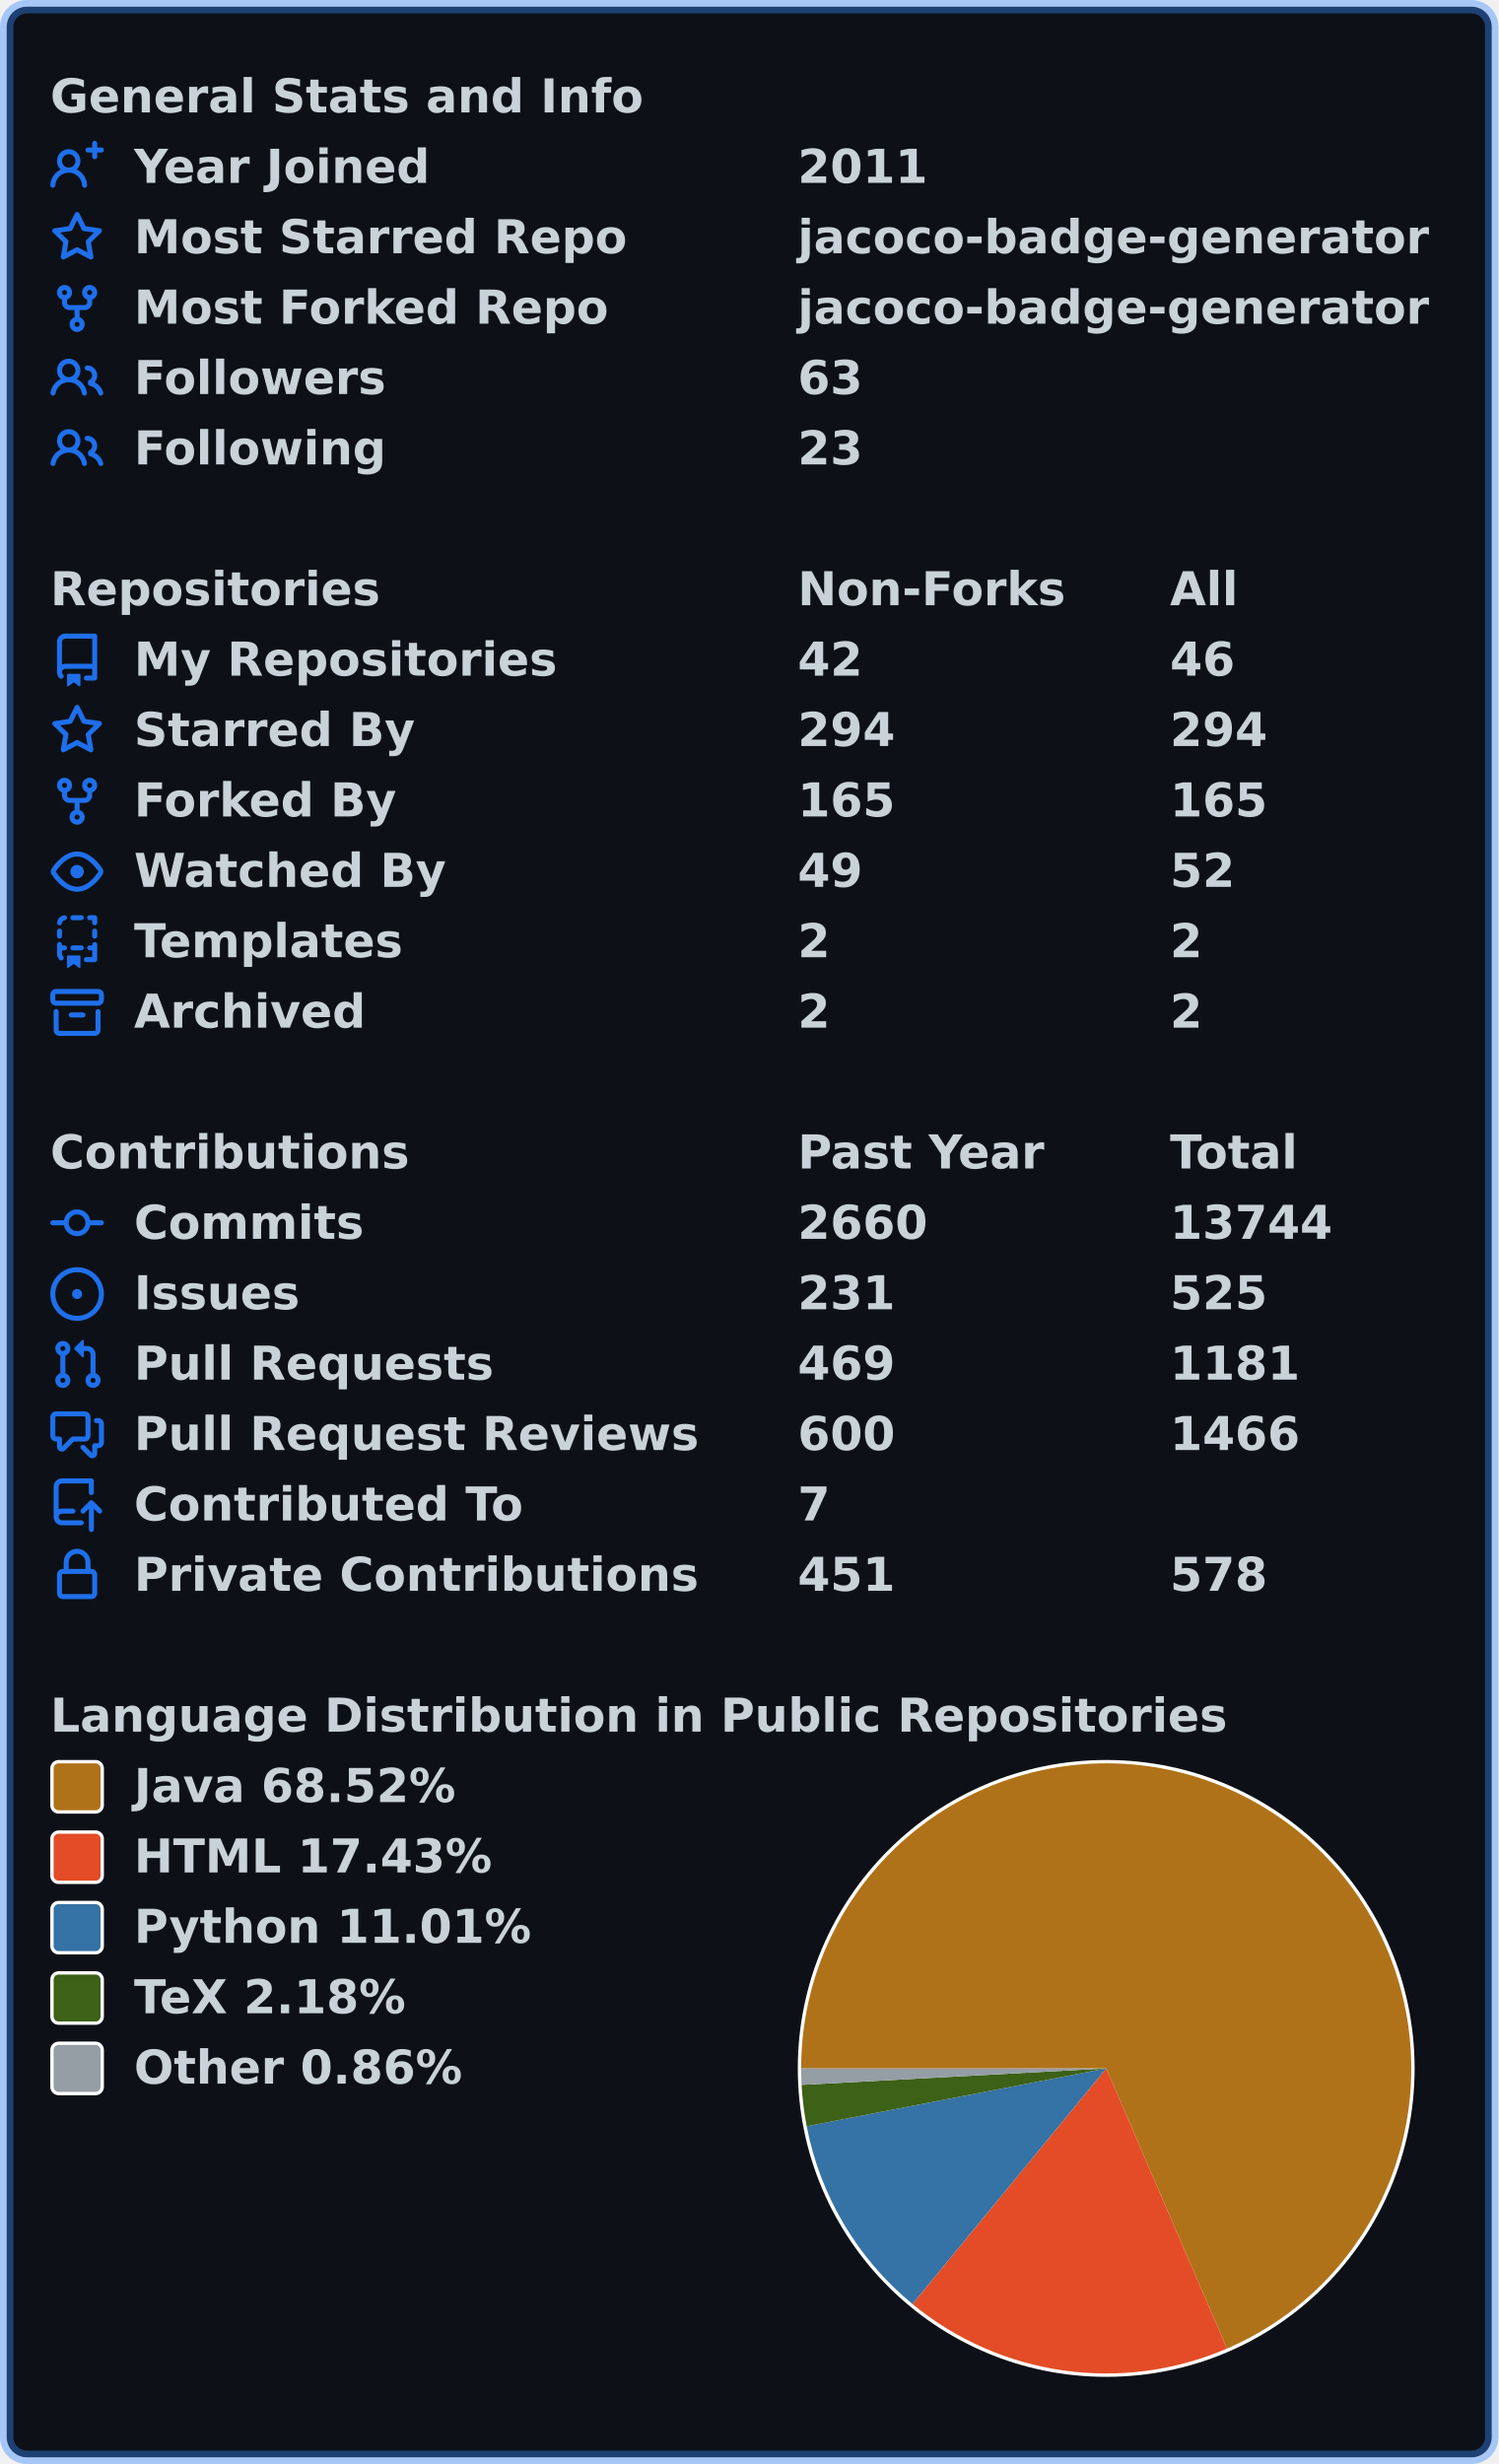
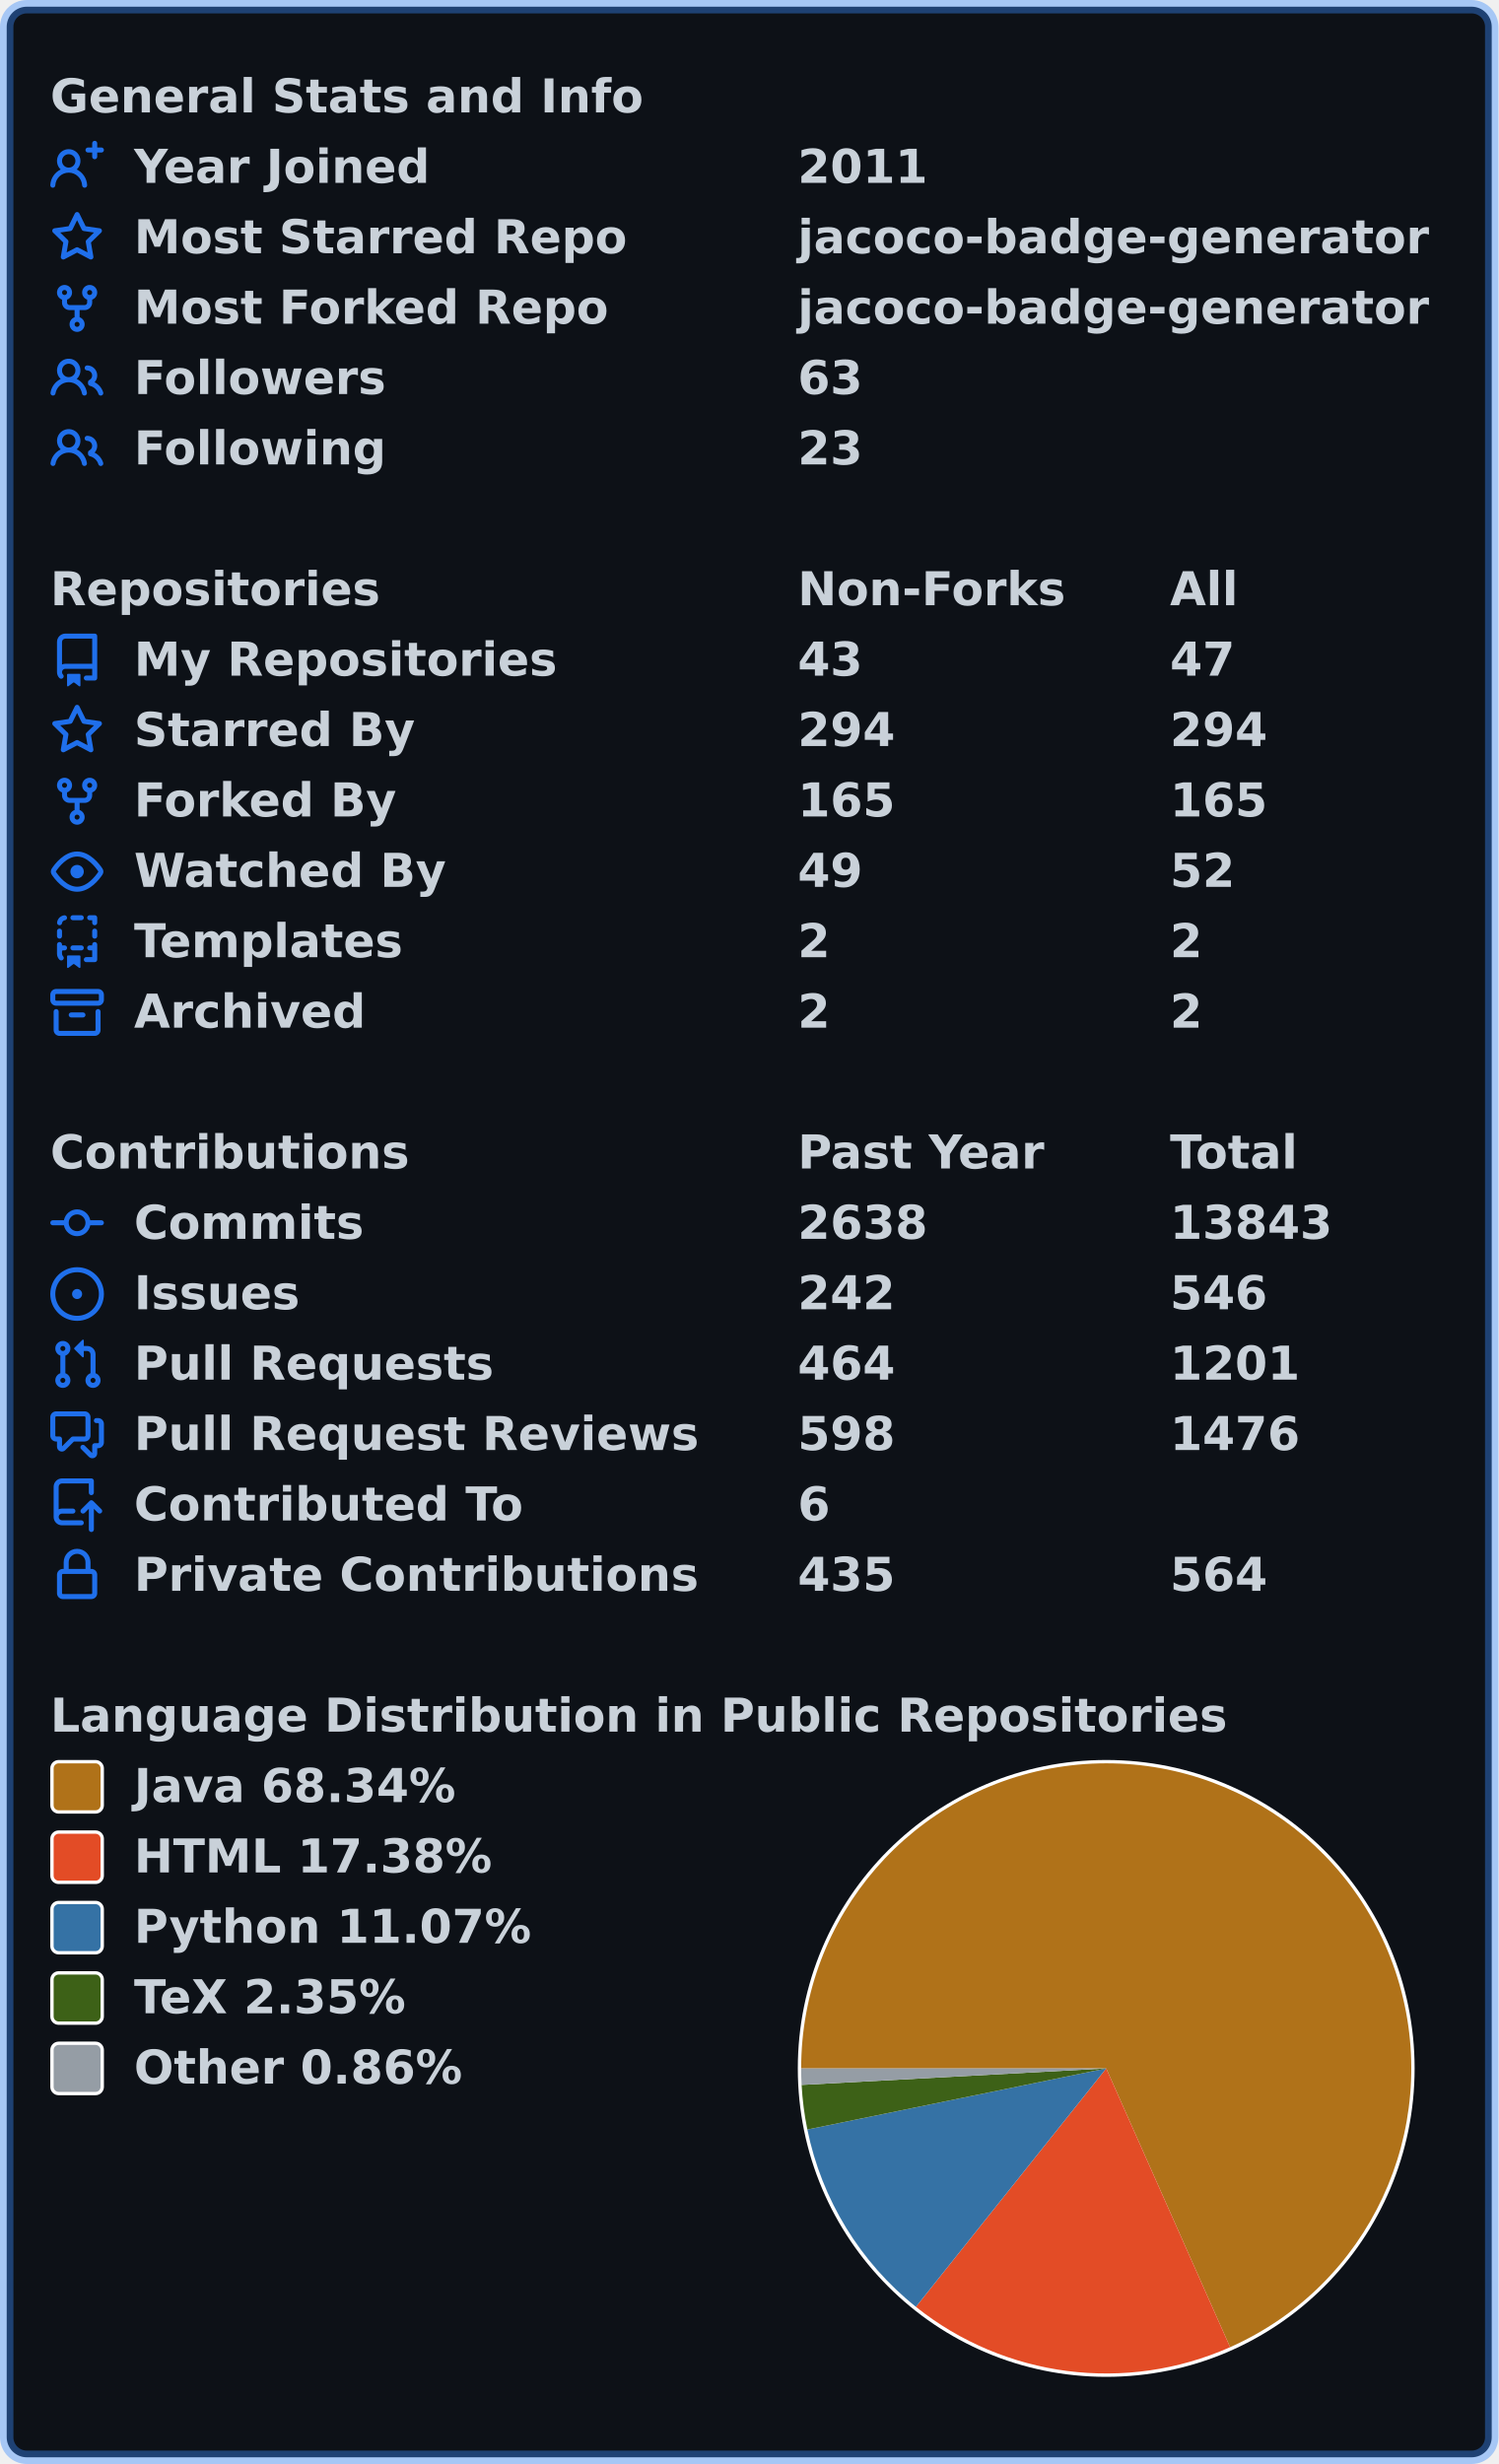
<svg xmlns="http://www.w3.org/2000/svg" width="447" height="735" viewBox="0 0 447 735" lang="en" xml:lang="en">
  <rect x="2" y="2" stroke-width="4" rx="6" width="443" height="731" stroke="rgba(56,139,253,0.4)" fill="#0d1117" />
  <g font-weight="600" font-size="110pt" font-family="Verdana,Geneva,DejaVu Sans,sans-serif" text-rendering="geometricPrecision">
    <g transform="translate(0, 21)" fill="#c9d1d9">
      <g transform="translate(15, 0)">
        <g transform="scale(0.095)">
          <text x="0" y="132" textLength="1851" lengthAdjust="spacingAndGlyphs">General Stats and Info</text>
        </g>
      </g>
      <g transform="translate(15, 21)">
        <path fill="#1f6feb" fill-rule="evenodd" d="M13.25 0a.75.75 0 01.75.75V2h1.25a.75.75 0 010 1.5H14v1.25a.75.75 0 01-1.5 0V3.5h-1.25a.75.75 0 010-1.5h1.25V.75a.75.75 0 01.75-.75zM5.5 4a2 2 0 100 4 2 2 0 000-4zm2.4 4.548a3.5 3.5 0 10-4.799 0 5.527 5.527 0 00-3.1 4.66.75.75 0 101.498.085A4.01 4.01 0 015.5 9.5a4.01 4.01 0 014.001 3.793.75.75 0 101.498-.086 5.527 5.527 0 00-3.1-4.659z" />
        <g transform="scale(0.095)">
          <text lengthAdjust="spacingAndGlyphs" textLength="932" x="263" y="132">Year Joined</text>
          <text lengthAdjust="spacingAndGlyphs" textLength="420" x="2347" y="132">2011</text>
        </g>
      </g>
      <g transform="translate(15, 42)">
        <path fill="#1f6feb" fill-rule="evenodd" d="M8 .25a.75.75 0 01.673.418l1.882 3.815 4.21.612a.75.75 0 01.416 1.279l-3.046 2.97.719 4.192a.75.75 0 01-1.088.791L8 12.347l-3.766 1.98a.75.75 0 01-1.088-.79l.72-4.194L.818 6.374a.75.75 0 01.416-1.28l4.21-.611L7.327.668A.75.75 0 018 .25zm0 2.445L6.615 5.5a.75.75 0 01-.564.41l-3.097.45 2.24 2.184a.75.75 0 01.216.664l-.528 3.084 2.769-1.456a.75.75 0 01.698 0l2.77 1.456-.53-3.084a.75.75 0 01.216-.664l2.24-2.183-3.096-.45a.75.75 0 01-.564-.41L8 2.694v.001z" />
        <g transform="scale(0.095)">
          <text lengthAdjust="spacingAndGlyphs" textLength="1532" x="263" y="132">Most Starred Repo</text>
          <text lengthAdjust="spacingAndGlyphs" textLength="1986" x="2347" y="132">jacoco-badge-generator</text>
        </g>
      </g>
      <g transform="translate(15, 63)">
        <path fill="#1f6feb" fill-rule="evenodd" d="M5 3.25a.75.75 0 11-1.5 0 .75.75 0 011.5 0zm0 2.122a2.25 2.25 0 10-1.5 0v.878A2.25 2.25 0 005.75 8.5h1.5v2.128a2.251 2.251 0 101.5 0V8.5h1.5a2.25 2.25 0 002.25-2.25v-.878a2.25 2.25 0 10-1.5 0v.878a.75.75 0 01-.75.75h-4.5A.75.75 0 015 6.25v-.878zm3.75 7.378a.75.75 0 11-1.5 0 .75.75 0 011.5 0zm3-8.75a.75.75 0 100-1.5.75.75 0 000 1.5z" />
        <g transform="scale(0.095)">
          <text lengthAdjust="spacingAndGlyphs" textLength="1485" x="263" y="132">Most Forked Repo</text>
          <text lengthAdjust="spacingAndGlyphs" textLength="1986" x="2347" y="132">jacoco-badge-generator</text>
        </g>
      </g>
      <g transform="translate(15, 84)">
        <path fill="#1f6feb" fill-rule="evenodd" d="M5.5 3.5a2 2 0 100 4 2 2 0 000-4zM2 5.5a3.5 3.5 0 115.898 2.549 5.507 5.507 0 013.034 4.084.75.75 0 11-1.482.235 4.001 4.001 0 00-7.9 0 .75.75 0 01-1.482-.236A5.507 5.507 0 013.102 8.05 3.49 3.49 0 012 5.5zM11 4a.75.75 0 100 1.5 1.5 1.5 0 01.666 2.844.75.75 0 00-.416.672v.352a.75.75 0 00.574.73c1.2.289 2.162 1.2 2.522 2.372a.75.75 0 101.434-.44 5.01 5.01 0 00-2.56-3.012A3 3 0 0011 4z" />
        <g transform="scale(0.095)">
          <text lengthAdjust="spacingAndGlyphs" textLength="778" x="263" y="132">Followers</text>
          <text lengthAdjust="spacingAndGlyphs" textLength="210" x="2347" y="132">63</text>
        </g>
      </g>
      <g transform="translate(15, 105)">
        <path fill="#1f6feb" fill-rule="evenodd" d="M5.5 3.5a2 2 0 100 4 2 2 0 000-4zM2 5.5a3.5 3.5 0 115.898 2.549 5.507 5.507 0 013.034 4.084.75.75 0 11-1.482.235 4.001 4.001 0 00-7.9 0 .75.75 0 01-1.482-.236A5.507 5.507 0 013.102 8.05 3.49 3.49 0 012 5.5zM11 4a.75.75 0 100 1.5 1.5 1.5 0 01.666 2.844.75.75 0 00-.416.672v.352a.75.75 0 00.574.73c1.2.289 2.162 1.2 2.522 2.372a.75.75 0 101.434-.44 5.01 5.01 0 00-2.56-3.012A3 3 0 0011 4z" />
        <g transform="scale(0.095)">
          <text lengthAdjust="spacingAndGlyphs" textLength="780" x="263" y="132">Following</text>
          <text lengthAdjust="spacingAndGlyphs" textLength="210" x="2347" y="132">23</text>
        </g>
      </g>
    </g>
    <g transform="translate(0, 168)" fill="#c9d1d9">
      <g transform="translate(15, 0)">
        <g transform="scale(0.095)">
          <text x="0" y="132" textLength="1020" lengthAdjust="spacingAndGlyphs">Repositories</text>
          <text x="2347" y="132" textLength="832" lengthAdjust="spacingAndGlyphs">Non-Forks</text>
          <text x="3516" y="132" textLength="206" lengthAdjust="spacingAndGlyphs">All</text>
        </g>
      </g>
      <g transform="translate(15, 21)">
        <path fill="#1f6feb" fill-rule="evenodd" d="M2 2.5A2.5 2.5 0 014.5 0h8.75a.75.75 0 01.75.75v12.5a.75.75 0 01-.75.75h-2.5a.75.75 0 110-1.5h1.75v-2h-8a1 1 0 00-.714 1.7.75.75 0 01-1.072 1.05A2.495 2.495 0 012 11.5v-9zm10.5-1V9h-8c-.356 0-.694.074-1 .208V2.5a1 1 0 011-1h8zM5 12.25v3.25a.25.25 0 00.4.2l1.45-1.087a.25.25 0 01.3 0L8.6 15.7a.25.25 0 00.4-.2v-3.25a.25.25 0 00-.25-.25h-3.5a.25.25 0 00-.25.25z" />
        <g transform="scale(0.095)">
          <text lengthAdjust="spacingAndGlyphs" textLength="1312" x="263" y="132">My Repositories</text>
-           <text lengthAdjust="spacingAndGlyphs" textLength="210" x="2347" y="132">42</text>
-           <text lengthAdjust="spacingAndGlyphs" textLength="210" x="3516" y="132">46</text>
+           <text lengthAdjust="spacingAndGlyphs" textLength="210" x="2347" y="132">43</text>
+           <text lengthAdjust="spacingAndGlyphs" textLength="210" x="3516" y="132">47</text>
        </g>
      </g>
      <g transform="translate(15, 42)">
        <path fill="#1f6feb" fill-rule="evenodd" d="M8 .25a.75.75 0 01.673.418l1.882 3.815 4.21.612a.75.75 0 01.416 1.279l-3.046 2.97.719 4.192a.75.75 0 01-1.088.791L8 12.347l-3.766 1.98a.75.75 0 01-1.088-.79l.72-4.194L.818 6.374a.75.75 0 01.416-1.28l4.21-.611L7.327.668A.75.75 0 018 .25zm0 2.445L6.615 5.5a.75.75 0 01-.564.41l-3.097.45 2.24 2.184a.75.75 0 01.216.664l-.528 3.084 2.769-1.456a.75.75 0 01.698 0l2.77 1.456-.53-3.084a.75.75 0 01.216-.664l2.24-2.183-3.096-.45a.75.75 0 01-.564-.41L8 2.694v.001z" />
        <g transform="scale(0.095)">
          <text lengthAdjust="spacingAndGlyphs" textLength="874" x="263" y="132">Starred By</text>
          <text lengthAdjust="spacingAndGlyphs" textLength="315" x="2347" y="132">294</text>
          <text lengthAdjust="spacingAndGlyphs" textLength="315" x="3516" y="132">294</text>
        </g>
      </g>
      <g transform="translate(15, 63)">
        <path fill="#1f6feb" fill-rule="evenodd" d="M5 3.25a.75.75 0 11-1.5 0 .75.75 0 011.5 0zm0 2.122a2.25 2.25 0 10-1.5 0v.878A2.25 2.25 0 005.75 8.5h1.5v2.128a2.251 2.251 0 101.5 0V8.5h1.5a2.25 2.25 0 002.25-2.25v-.878a2.25 2.25 0 10-1.5 0v.878a.75.75 0 01-.75.75h-4.5A.75.75 0 015 6.25v-.878zm3.75 7.378a.75.75 0 11-1.5 0 .75.75 0 011.5 0zm3-8.75a.75.75 0 100-1.5.75.75 0 000 1.5z" />
        <g transform="scale(0.095)">
          <text lengthAdjust="spacingAndGlyphs" textLength="828" x="263" y="132">Forked By</text>
          <text lengthAdjust="spacingAndGlyphs" textLength="315" x="2347" y="132">165</text>
          <text lengthAdjust="spacingAndGlyphs" textLength="315" x="3516" y="132">165</text>
        </g>
      </g>
      <g transform="translate(15, 84)">
        <path fill="#1f6feb" fill-rule="evenodd" d="M1.679 7.932c.412-.621 1.242-1.75 2.366-2.717C5.175 4.242 6.527 3.5 8 3.5c1.473 0 2.824.742 3.955 1.715 1.124.967 1.954 2.096 2.366 2.717a.119.119 0 010 .136c-.412.621-1.242 1.75-2.366 2.717C10.825 11.758 9.473 12.5 8 12.5c-1.473 0-2.824-.742-3.955-1.715C2.92 9.818 2.09 8.69 1.679 8.068a.119.119 0 010-.136zM8 2c-1.981 0-3.67.992-4.933 2.078C1.797 5.169.88 6.423.43 7.1a1.619 1.619 0 000 1.798c.45.678 1.367 1.932 2.637 3.024C4.329 13.008 6.019 14 8 14c1.981 0 3.67-.992 4.933-2.078 1.27-1.091 2.187-2.345 2.637-3.023a1.619 1.619 0 000-1.798c-.45-.678-1.367-1.932-2.637-3.023C11.671 2.992 9.981 2 8 2zm0 8a2 2 0 100-4 2 2 0 000 4z" />
        <g transform="scale(0.095)">
          <text lengthAdjust="spacingAndGlyphs" textLength="993" x="263" y="132">Watched By</text>
          <text lengthAdjust="spacingAndGlyphs" textLength="210" x="2347" y="132">49</text>
          <text lengthAdjust="spacingAndGlyphs" textLength="210" x="3516" y="132">52</text>
        </g>
      </g>
      <g transform="translate(15, 105)">
        <path fill="#1f6feb" fill-rule="evenodd" d="M6 .75A.75.75 0 016.75 0h2.5a.75.75 0 010 1.5h-2.5A.75.75 0 016 .75zm5 0a.75.75 0 01.75-.75h1.5a.75.75 0 01.75.75v1.5a.75.75 0 01-1.5 0V1.5h-.75A.75.75 0 0111 .75zM4.992.662a.75.75 0 01-.636.848c-.436.063-.783.41-.846.846a.75.75 0 01-1.485-.212A2.501 2.501 0 014.144.025a.75.75 0 01.848.637zM2.75 4a.75.75 0 01.75.75v1.5a.75.75 0 01-1.5 0v-1.5A.75.75 0 012.75 4zm10.5 0a.75.75 0 01.75.75v1.5a.75.75 0 01-1.5 0v-1.5a.75.75 0 01.75-.75zM2.75 8a.75.75 0 01.75.75v.268A1.72 1.72 0 013.75 9h.5a.75.75 0 010 1.5h-.5a.25.25 0 00-.25.25v.75c0 .28.114.532.3.714a.75.75 0 01-1.05 1.072A2.495 2.495 0 012 11.5V8.75A.75.75 0 012.75 8zm10.5 0a.75.75 0 01.75.75v4.5a.75.75 0 01-.75.75h-2.5a.75.75 0 010-1.5h1.75v-2h-.75a.75.75 0 010-1.5h.75v-.25a.75.75 0 01.75-.75zM6 9.75A.75.75 0 016.75 9h2.5a.75.75 0 010 1.5h-2.5A.75.75 0 016 9.75zm-1 2.5v3.25a.25.25 0 00.4.2l1.45-1.087a.25.25 0 01.3 0L8.6 15.7a.25.25 0 00.4-.2v-3.25a.25.25 0 00-.25-.25h-3.5a.25.25 0 00-.25.25z" />
        <g transform="scale(0.095)">
          <text lengthAdjust="spacingAndGlyphs" textLength="868" x="263" y="132">Templates</text>
          <text lengthAdjust="spacingAndGlyphs" textLength="105" x="2347" y="132">2</text>
          <text lengthAdjust="spacingAndGlyphs" textLength="105" x="3516" y="132">2</text>
        </g>
      </g>
      <g transform="translate(15, 126)">
        <path fill="#1f6feb" fill-rule="evenodd" d="M1.75 2.5a.25.25 0 00-.25.25v1.5c0 .138.112.25.25.25h12.5a.25.25 0 00.25-.25v-1.5a.25.25 0 00-.25-.25H1.75zM0 2.75C0 1.784.784 1 1.75 1h12.5c.966 0 1.75.784 1.75 1.75v1.5A1.75 1.75 0 0114.25 6H1.75A1.75 1.75 0 010 4.25v-1.5zM1.75 7a.75.75 0 01.75.75v5.5c0 .138.112.25.25.25h10.5a.25.25 0 00.25-.25v-5.5a.75.75 0 111.5 0v5.5A1.75 1.75 0 0113.25 15H2.75A1.75 1.75 0 011 13.25v-5.5A.75.75 0 011.75 7zm4.5 1a.75.75 0 000 1.5h3.5a.75.75 0 100-1.5h-3.5z" />
        <g transform="scale(0.095)">
          <text lengthAdjust="spacingAndGlyphs" textLength="726" x="263" y="132">Archived</text>
          <text lengthAdjust="spacingAndGlyphs" textLength="105" x="2347" y="132">2</text>
          <text lengthAdjust="spacingAndGlyphs" textLength="105" x="3516" y="132">2</text>
        </g>
      </g>
    </g>
    <g transform="translate(0, 336)" fill="#c9d1d9">
      <g transform="translate(15, 0)">
        <g transform="scale(0.095)">
          <text x="0" y="132" textLength="1112" lengthAdjust="spacingAndGlyphs">Contributions</text>
          <text x="2347" y="132" textLength="774" lengthAdjust="spacingAndGlyphs">Past Year</text>
          <text x="3516" y="132" textLength="414" lengthAdjust="spacingAndGlyphs">Total</text>
        </g>
      </g>
      <g transform="translate(15, 21)">
        <path fill="#1f6feb" fill-rule="evenodd" d="M10.5 7.75a2.5 2.5 0 11-5 0 2.5 2.5 0 015 0zm1.43.75a4.002 4.002 0 01-7.86 0H.75a.75.75 0 110-1.5h3.32a4.001 4.001 0 017.86 0h3.32a.75.75 0 110 1.5h-3.32z" />
        <g transform="scale(0.095)">
          <text lengthAdjust="spacingAndGlyphs" textLength="734" x="263" y="132">Commits</text>
-           <text lengthAdjust="spacingAndGlyphs" textLength="420" x="2347" y="132">2660</text>
-           <text lengthAdjust="spacingAndGlyphs" textLength="525" x="3516" y="132">13744</text>
+           <text lengthAdjust="spacingAndGlyphs" textLength="420" x="2347" y="132">2638</text>
+           <text lengthAdjust="spacingAndGlyphs" textLength="525" x="3516" y="132">13843</text>
        </g>
      </g>
      <g transform="translate(15, 42)">
        <path fill="#1f6feb" d="M8 9.5a1.5 1.5 0 100-3 1.5 1.5 0 000 3z" />
        <path fill="#1f6feb" fill-rule="evenodd" d="M8 0a8 8 0 100 16A8 8 0 008 0zM1.5 8a6.5 6.5 0 1113 0 6.5 6.5 0 01-13 0z" />
        <g transform="scale(0.095)">
          <text lengthAdjust="spacingAndGlyphs" textLength="512" x="263" y="132">Issues</text>
-           <text lengthAdjust="spacingAndGlyphs" textLength="315" x="2347" y="132">231</text>
-           <text lengthAdjust="spacingAndGlyphs" textLength="315" x="3516" y="132">525</text>
+           <text lengthAdjust="spacingAndGlyphs" textLength="315" x="2347" y="132">242</text>
+           <text lengthAdjust="spacingAndGlyphs" textLength="315" x="3516" y="132">546</text>
        </g>
      </g>
      <g transform="translate(15, 63)">
        <path fill="#1f6feb" fill-rule="evenodd" d="M7.177 3.073L9.573.677A.25.25 0 0110 .854v4.792a.25.25 0 01-.427.177L7.177 3.427a.25.25 0 010-.354zM3.75 2.5a.75.75 0 100 1.5.75.75 0 000-1.5zm-2.25.75a2.25 2.25 0 113 2.122v5.256a2.251 2.251 0 11-1.5 0V5.372A2.25 2.25 0 011.5 3.25zM11 2.5h-1V4h1a1 1 0 011 1v5.628a2.251 2.251 0 101.5 0V5A2.5 2.5 0 0011 2.5zm1 10.25a.75.75 0 111.5 0 .75.75 0 01-1.5 0zM3.75 12a.75.75 0 100 1.5.75.75 0 000-1.5z" />
        <g transform="scale(0.095)">
          <text lengthAdjust="spacingAndGlyphs" textLength="1113" x="263" y="132">Pull Requests</text>
-           <text lengthAdjust="spacingAndGlyphs" textLength="315" x="2347" y="132">469</text>
-           <text lengthAdjust="spacingAndGlyphs" textLength="420" x="3516" y="132">1181</text>
+           <text lengthAdjust="spacingAndGlyphs" textLength="315" x="2347" y="132">464</text>
+           <text lengthAdjust="spacingAndGlyphs" textLength="420" x="3516" y="132">1201</text>
        </g>
      </g>
      <g transform="translate(15, 84)">
        <path fill="#1f6feb" fill-rule="evenodd" d="M1.5 2.75a.25.25 0 01.25-.25h8.5a.25.25 0 01.25.25v5.5a.25.25 0 01-.25.25h-3.5a.75.75 0 00-.53.22L3.5 11.44V9.25a.75.75 0 00-.75-.75h-1a.25.25 0 01-.25-.25v-5.5zM1.75 1A1.75 1.75 0 000 2.75v5.5C0 9.216.784 10 1.75 10H2v1.543a1.457 1.457 0 002.487 1.03L7.061 10h3.189A1.75 1.75 0 0012 8.25v-5.5A1.75 1.75 0 0010.25 1h-8.5zM14.5 4.75a.25.25 0 00-.25-.25h-.5a.75.75 0 110-1.5h.5c.966 0 1.75.784 1.75 1.75v5.5A1.75 1.75 0 0114.25 12H14v1.543a1.457 1.457 0 01-2.487 1.03L9.22 12.28a.75.75 0 111.06-1.06l2.22 2.22v-2.19a.75.75 0 01.75-.75h1a.25.25 0 00.25-.25v-5.5z" />
        <g transform="scale(0.095)">
          <text lengthAdjust="spacingAndGlyphs" textLength="1762" x="263" y="132">Pull Request Reviews</text>
-           <text lengthAdjust="spacingAndGlyphs" textLength="315" x="2347" y="132">600</text>
-           <text lengthAdjust="spacingAndGlyphs" textLength="420" x="3516" y="132">1466</text>
+           <text lengthAdjust="spacingAndGlyphs" textLength="315" x="2347" y="132">598</text>
+           <text lengthAdjust="spacingAndGlyphs" textLength="420" x="3516" y="132">1476</text>
        </g>
      </g>
      <g transform="translate(15, 105)">
        <path fill="#1f6feb" fill-rule="evenodd" d="M1 2.5A2.5 2.5 0 013.5 0h8.75a.75.75 0 01.75.75v3.5a.75.75 0 01-1.5 0V1.5h-8a1 1 0 00-1 1v6.708A2.492 2.492 0 013.5 9h3.25a.75.75 0 010 1.5H3.5a1 1 0 100 2h5.75a.75.75 0 010 1.5H3.5A2.5 2.5 0 011 11.5v-9zm13.23 7.79a.75.75 0 001.06-1.06l-2.505-2.505a.75.75 0 00-1.06 0L9.22 9.229a.75.75 0 001.06 1.061l1.225-1.224v6.184a.75.75 0 001.5 0V9.066l1.224 1.224z" />
        <g transform="scale(0.095)">
          <text lengthAdjust="spacingAndGlyphs" textLength="1234" x="263" y="132">Contributed To</text>
-           <text lengthAdjust="spacingAndGlyphs" textLength="105" x="2347" y="132">7</text>
+           <text lengthAdjust="spacingAndGlyphs" textLength="105" x="2347" y="132">6</text>
        </g>
      </g>
      <g transform="translate(15, 126)">
        <path fill="#1f6feb" fill-rule="evenodd" d="M4 4v2h-.25A1.75 1.75 0 002 7.75v5.5c0 .966.784 1.75 1.75 1.75h8.5A1.75 1.75 0 0014 13.25v-5.5A1.75 1.75 0 0012.25 6H12V4a4 4 0 10-8 0zm6.5 2V4a2.5 2.5 0 00-5 0v2h5zM12 7.5h.25a.25.25 0 01.25.25v5.5a.25.25 0 01-.25.25h-8.5a.25.25 0 01-.25-.25v-5.5a.25.25 0 01.25-.25H12z" />
        <g transform="scale(0.095)">
          <text lengthAdjust="spacingAndGlyphs" textLength="1742" x="263" y="132">Private Contributions</text>
-           <text lengthAdjust="spacingAndGlyphs" textLength="315" x="2347" y="132">451</text>
-           <text lengthAdjust="spacingAndGlyphs" textLength="315" x="3516" y="132">578</text>
+           <text lengthAdjust="spacingAndGlyphs" textLength="315" x="2347" y="132">435</text>
+           <text lengthAdjust="spacingAndGlyphs" textLength="315" x="3516" y="132">564</text>
        </g>
      </g>
    </g>
    <g transform="translate(0, 504)" fill="#c9d1d9">
      <g transform="translate(15, 0)">
        <g transform="scale(0.095)">
          <text x="0" y="132" textLength="3652" lengthAdjust="spacingAndGlyphs">Language Distribution in Public Repositories</text>
        </g>
      </g>
      <g transform="translate(238, 21)">
        <circle cx="92" cy="92" r="92" fill="#ffffff" />
      </g>
      <g transform="translate(239, 22)">
-         <path fill-rule="evenodd" fill="#b07219" d="M 0.0,91 A 91 91 0 1 1 127.022 174.567 L 91,91 Z" />
-         <path fill-rule="evenodd" fill="#e34c26" d="M 127.022,174.567 A 91 91 0 0 1 33.197 161.284 L 91,91 Z" />
-         <path fill-rule="evenodd" fill="#3572A5" d="M 33.197,161.284 A 91 91 0 0 1 1.649 108.246 L 91,91 Z" />
-         <path fill-rule="evenodd" fill="#3D6117" d="M 1.649,108.246 A 91 91 0 0 1 0.133 95.911 L 91,91 Z" />
-         <path fill-rule="evenodd" fill="#959da5" d="M 0.133,95.911 A 91 91 0 0 1 0.0 91 L 91,91 Z" />
+         <path fill-rule="evenodd" fill="#b07219" d="M 0.0,91 A 91 91 0 1 1 127.962 174.155 L 91,91 Z" />
+         <path fill-rule="evenodd" fill="#e34c26" d="M 127.962,174.155 A 91 91 0 0 1 34.224 162.116 L 91,91 Z" />
+         <path fill-rule="evenodd" fill="#3572A5" d="M 34.224,162.116 A 91 91 0 0 1 1.844 109.225 L 91,91 Z" />
+         <path fill-rule="evenodd" fill="#3D6117" d="M 1.844,109.225 A 91 91 0 0 1 0.133 95.923 L 91,91 Z" />
+         <path fill-rule="evenodd" fill="#959da5" d="M 0.133,95.923 A 91 91 0 0 1 0.0 91 L 91,91 Z" />
      </g>
      <g transform="translate(15, 21)">
        <rect x="0.5" y="0.5" rx="2" width="15" height="15" fill="#b07219" stroke-width="1" stroke="#ffffff" />
-         <text transform="scale(0.095)" x="263" y="132" textLength="1038" lengthAdjust="spacingAndGlyphs">Java 68.52%</text>
+         <text transform="scale(0.095)" x="263" y="132" textLength="1038" lengthAdjust="spacingAndGlyphs">Java 68.34%</text>
      </g>
      <g transform="translate(15, 42)">
        <rect x="0.5" y="0.5" rx="2" width="15" height="15" fill="#e34c26" stroke-width="1" stroke="#ffffff" />
-         <text transform="scale(0.095)" x="263" y="132" textLength="1142" lengthAdjust="spacingAndGlyphs">HTML 17.43%</text>
+         <text transform="scale(0.095)" x="263" y="132" textLength="1142" lengthAdjust="spacingAndGlyphs">HTML 17.38%</text>
      </g>
      <g transform="translate(15, 63)">
        <rect x="0.5" y="0.5" rx="2" width="15" height="15" fill="#3572A5" stroke-width="1" stroke="#ffffff" />
-         <text transform="scale(0.095)" x="263" y="132" textLength="1254" lengthAdjust="spacingAndGlyphs">Python 11.01%</text>
+         <text transform="scale(0.095)" x="263" y="132" textLength="1254" lengthAdjust="spacingAndGlyphs">Python 11.07%</text>
      </g>
      <g transform="translate(15, 84)">
        <rect x="0.5" y="0.5" rx="2" width="15" height="15" fill="#3D6117" stroke-width="1" stroke="#ffffff" />
-         <text transform="scale(0.095)" x="263" y="132" textLength="894" lengthAdjust="spacingAndGlyphs">TeX 2.18%</text>
+         <text transform="scale(0.095)" x="263" y="132" textLength="894" lengthAdjust="spacingAndGlyphs">TeX 2.35%</text>
      </g>
      <g transform="translate(15, 105)">
        <rect x="0.5" y="0.5" rx="2" width="15" height="15" fill="#959da5" stroke-width="1" stroke="#ffffff" />
        <text transform="scale(0.095)" x="263" y="132" textLength="1047" lengthAdjust="spacingAndGlyphs">Other 0.86%</text>
      </g>
    </g>
  </g>
</svg>
